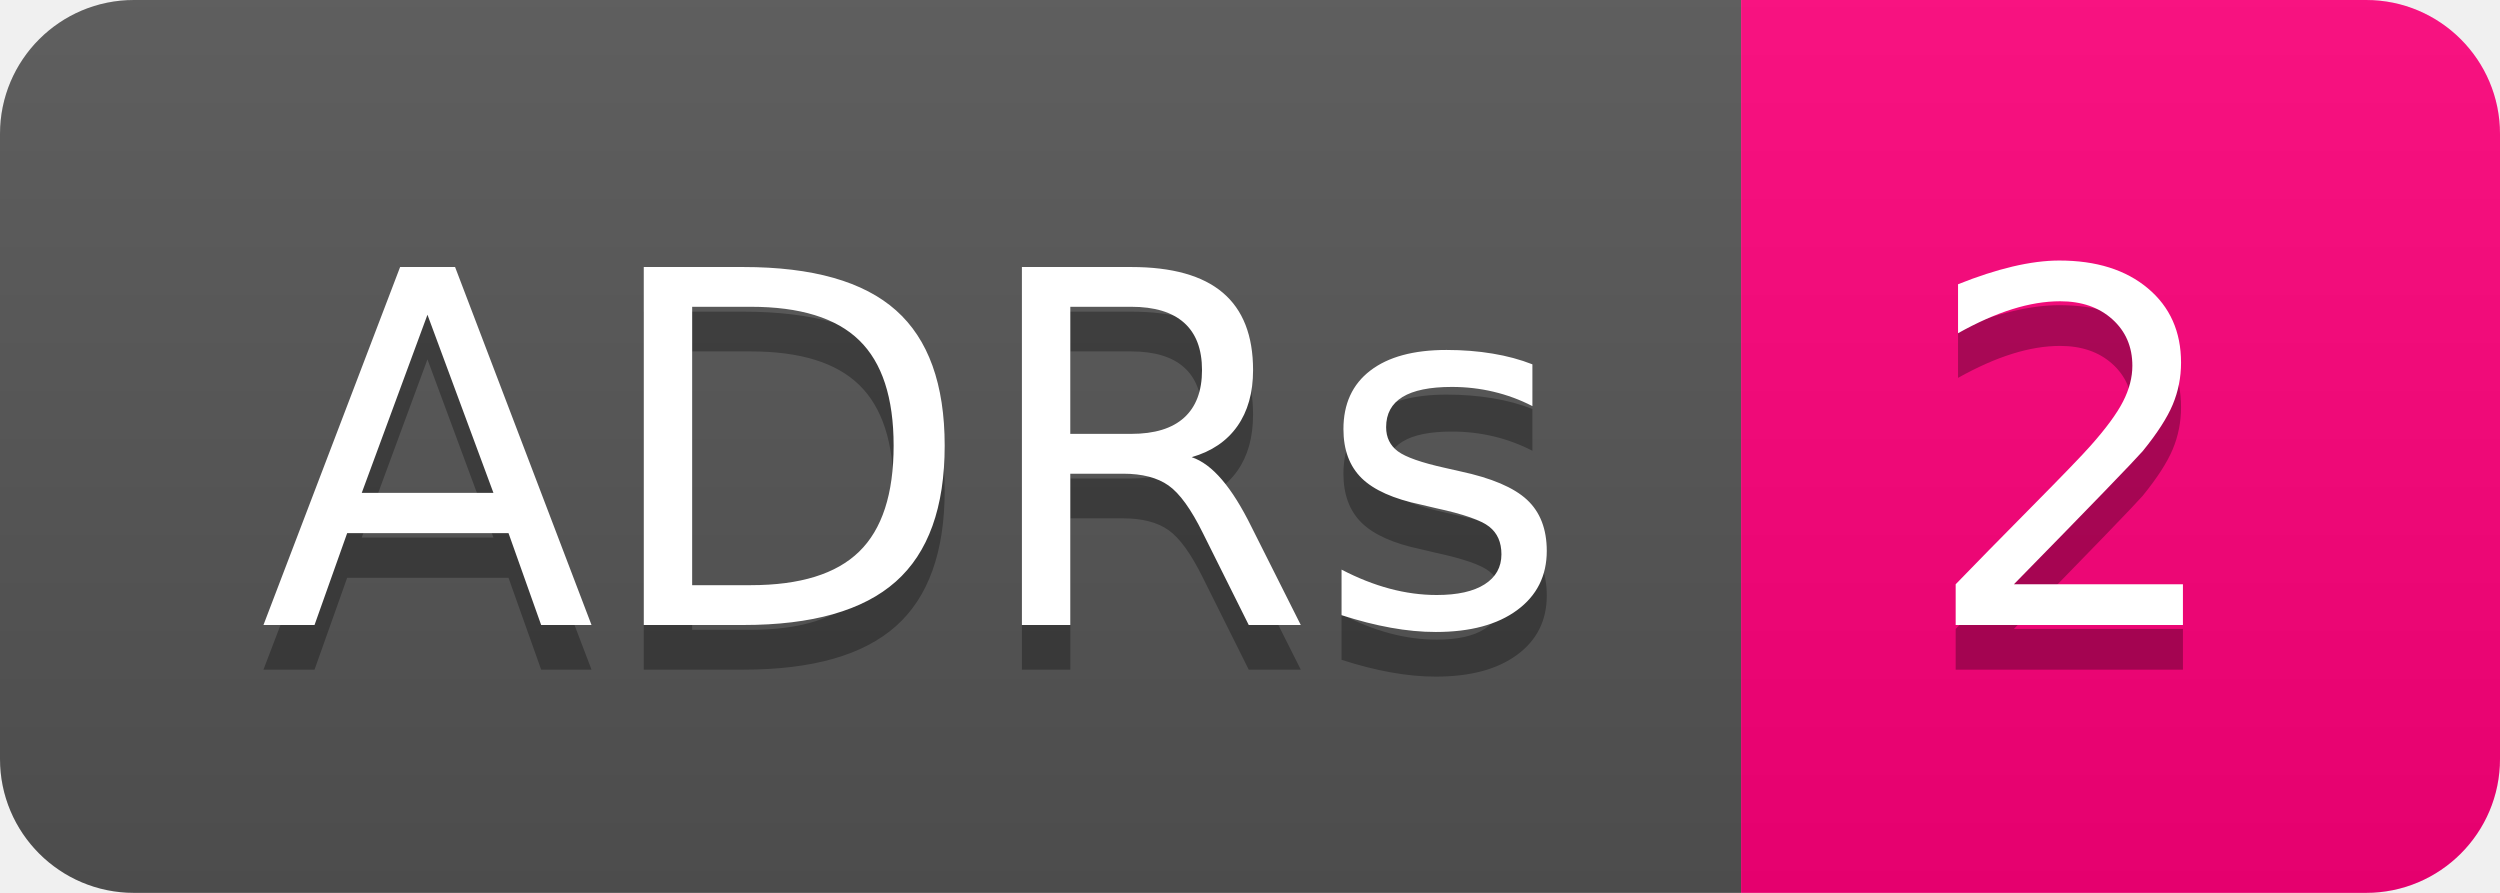
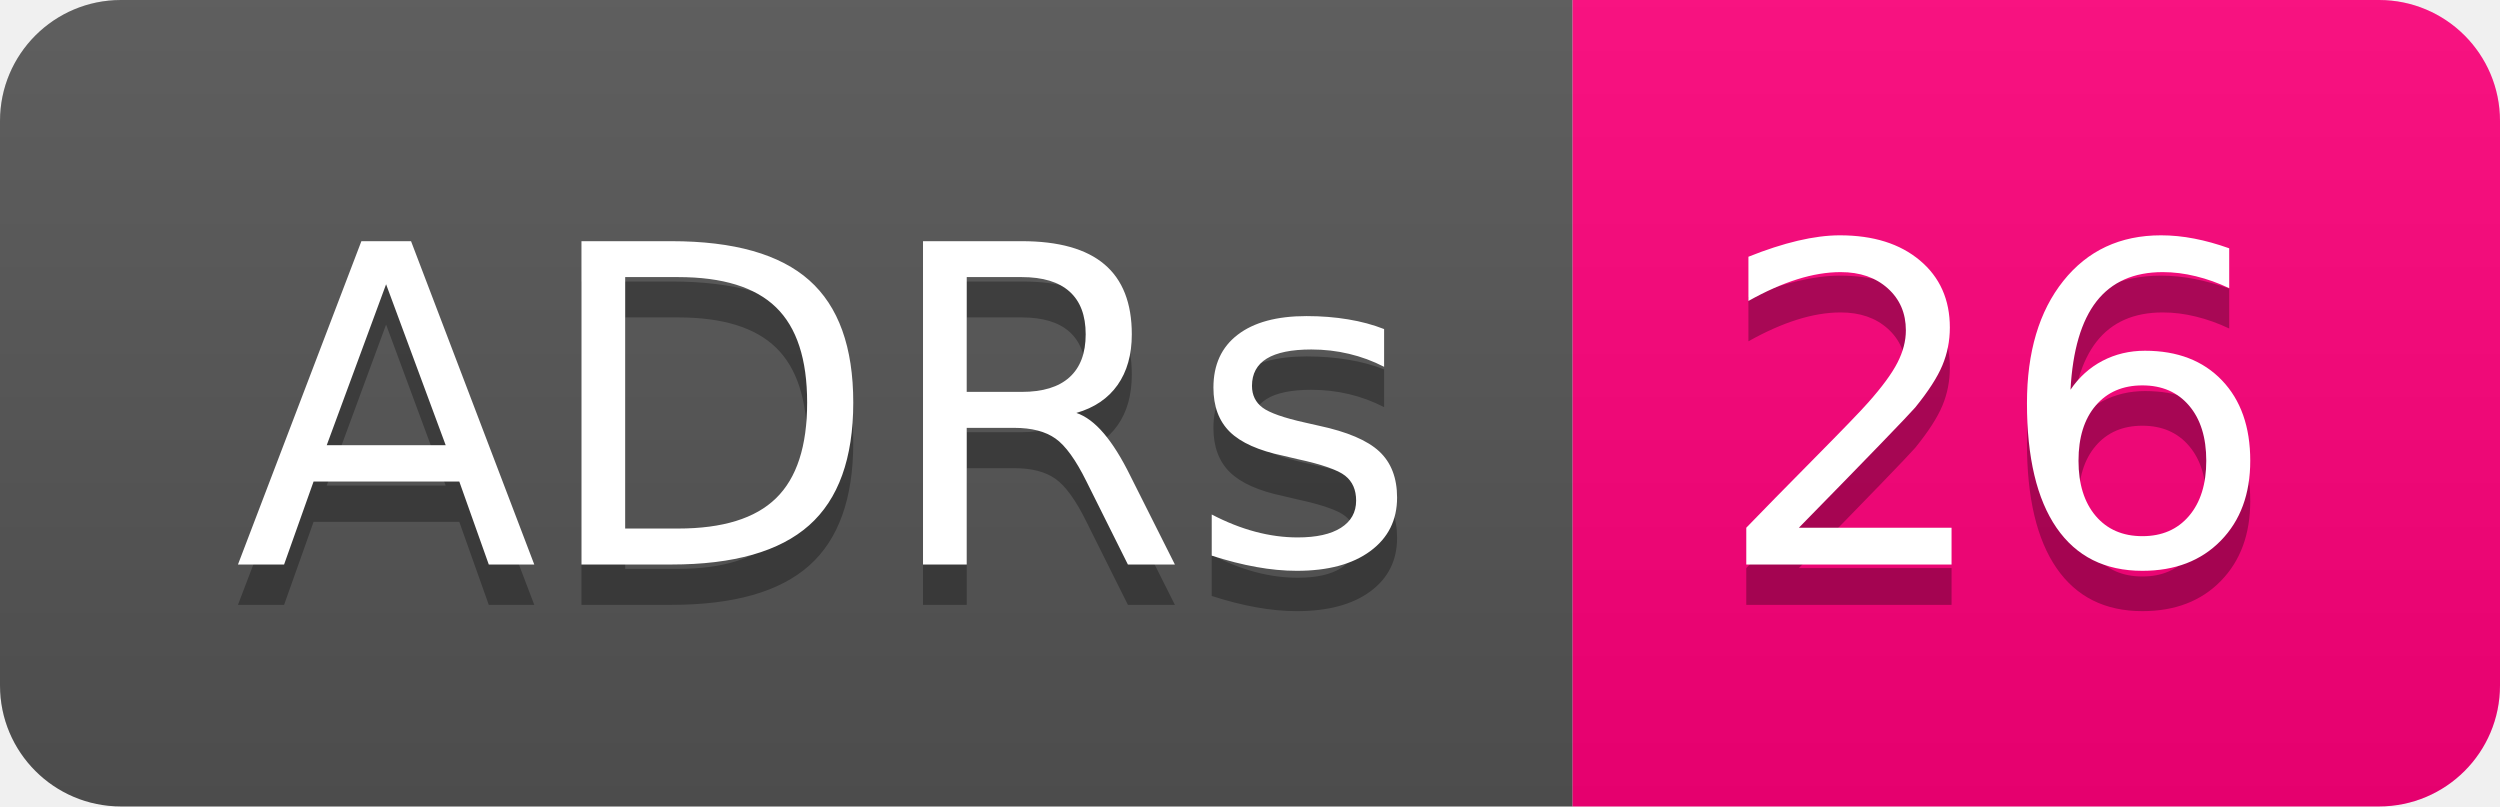
- <svg xmlns="http://www.w3.org/2000/svg" width="56" height="20" role="img" aria-label="ADRs: 2">
+ <svg xmlns="http://www.w3.org/2000/svg" width="62" height="20" role="img" aria-label="ADRs: 26">
  <linearGradient id="s" x2="0" y2="100%">
    <stop offset="0" stop-color="#bbb" stop-opacity=".1" />
    <stop offset="1" stop-opacity=".1" />
  </linearGradient>
  <clipPath id="r">
-     <rect width="56" height="20" rx="3" fill="#fff" />
+     <rect width="62" height="20" rx="3" fill="#fff" />
  </clipPath>
  <g clip-path="url(#r)">
    <rect width="39" height="20" fill="#555" />
-     <rect x="39" width="17" height="20" fill="#ff007b" />
-     <rect width="56" height="20" fill="url(#s)" />
+     <rect x="39" width="23" height="20" fill="#ff007b" />
+     <rect width="62" height="20" fill="url(#s)" />
  </g>
  <g fill="#fff" text-anchor="middle" font-family="Verdana,Geneva,DejaVu Sans,sans-serif" text-rendering="geometricPrecision" font-size="110">
    <text aria-hidden="true" x="205" y="150" fill="#010101" fill-opacity=".3" transform="scale(.1)" textLength="290">ADRs</text>
    <text x="205" y="140" transform="scale(.1)" fill="#fff" textLength="290">ADRs</text>
-     <text aria-hidden="true" x="465" y="150" fill="#010101" fill-opacity=".3" transform="scale(.1)" textLength="70">2</text>
-     <text x="465" y="140" transform="scale(.1)" fill="#fff" textLength="70">2</text>
+     <text aria-hidden="true" x="495" y="150" fill="#010101" fill-opacity=".3" transform="scale(.1)" textLength="130">26</text>
+     <text x="495" y="140" transform="scale(.1)" fill="#fff" textLength="130">26</text>
  </g>
</svg>
